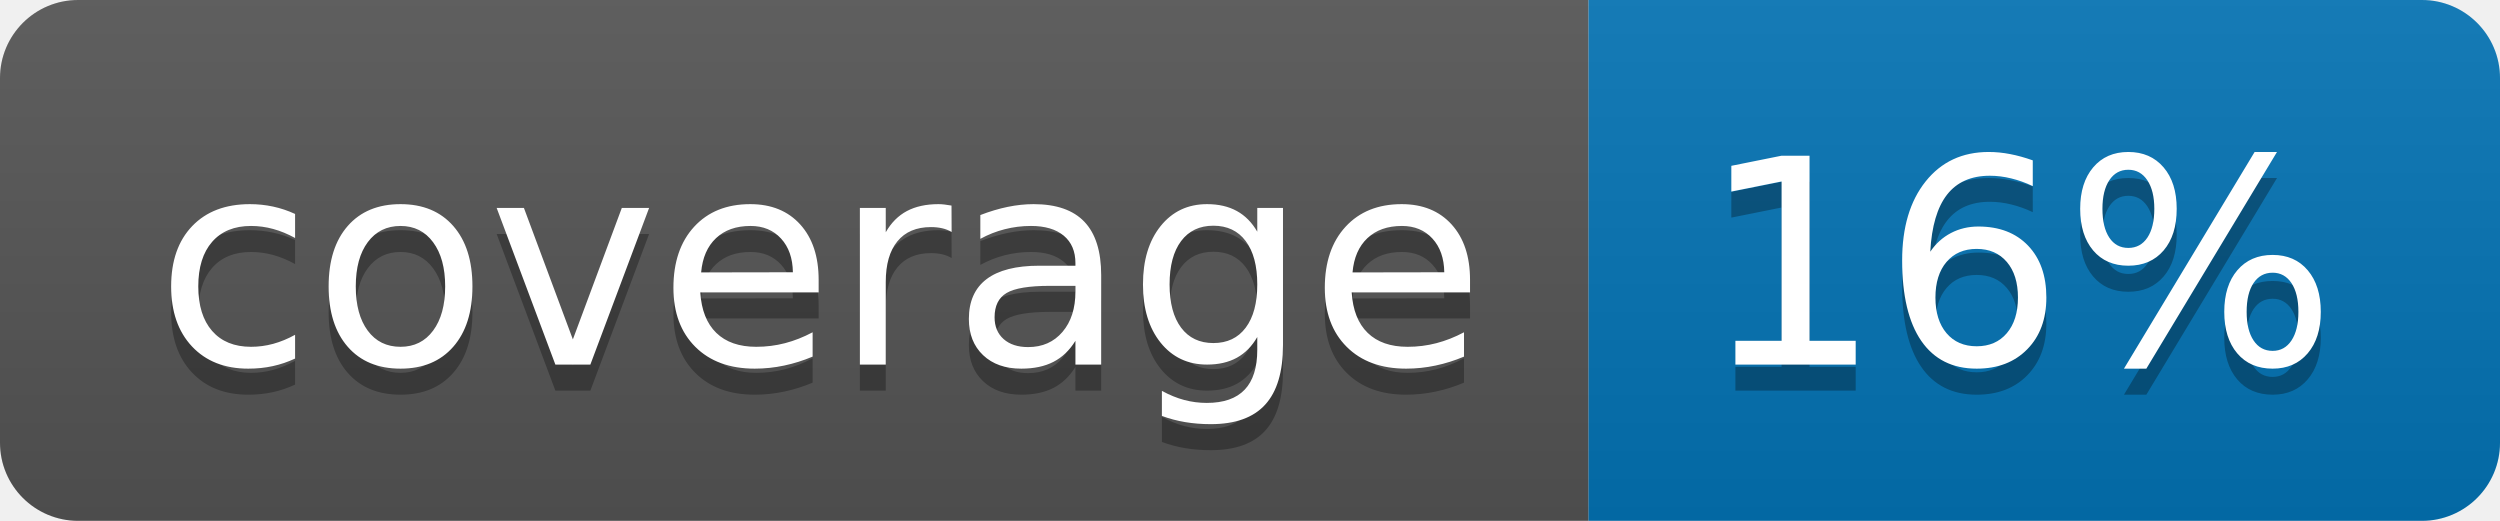
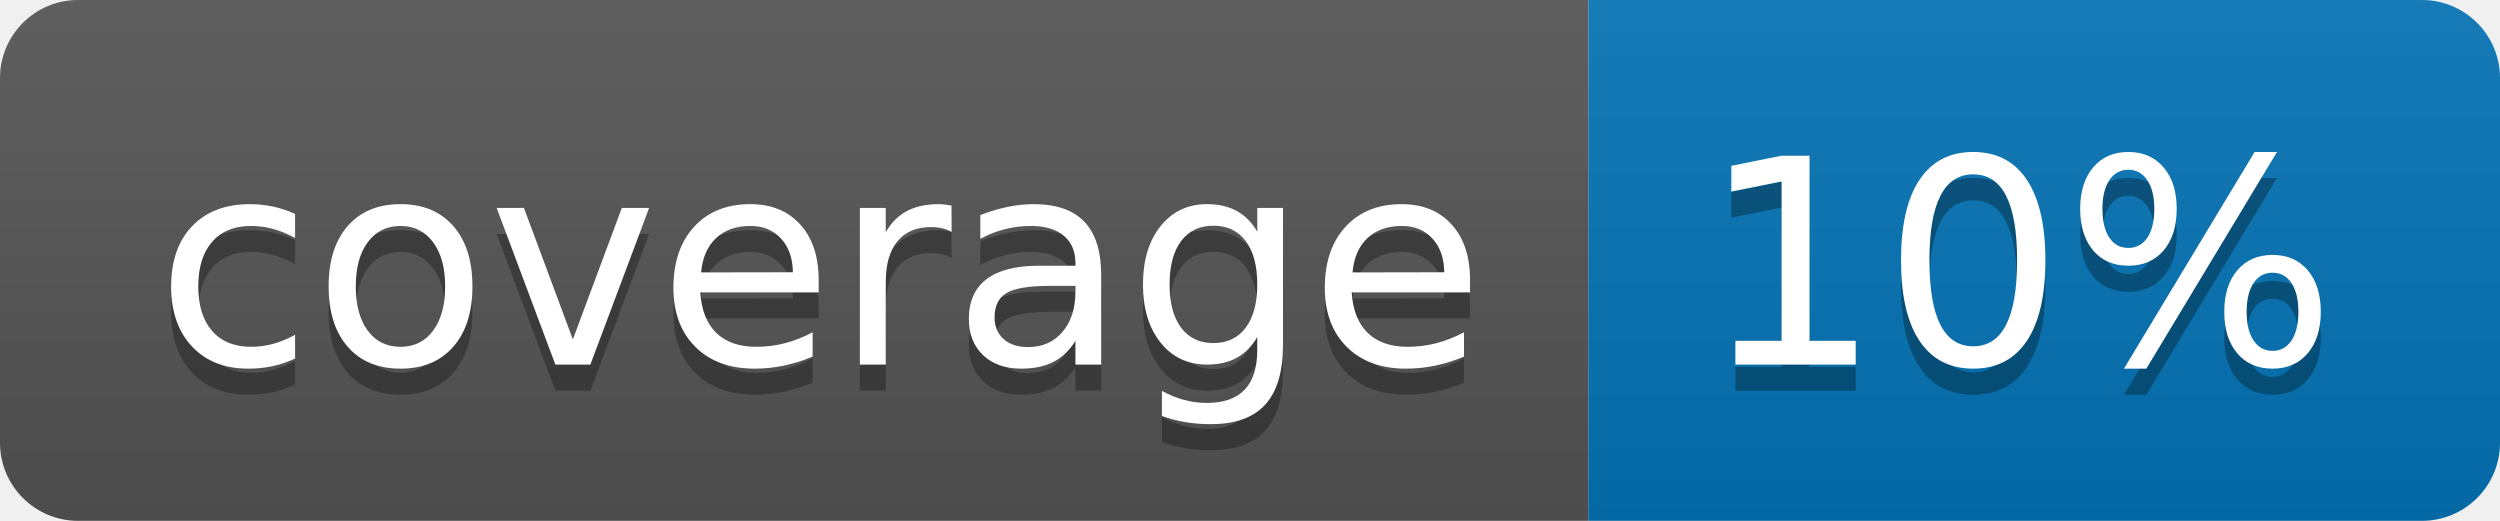
<svg xmlns="http://www.w3.org/2000/svg" width="96" height="20">
  <linearGradient id="b" x2="0" y2="100%">
    <stop offset="0" stop-color="#bbb" stop-opacity=".1" />
    <stop offset="1" stop-opacity=".1" />
  </linearGradient>
  <clipPath id="a">
    <rect width="96" height="20" rx="3" fill="#fff" />
  </clipPath>
  <g clip-path="url(#a)">
    <path fill="#555" d="M0 0h61v20H0z" />
    <path fill="#0374B5" d="M61 0h35v20H61z" />
    <path fill="url(#b)" d="M0 0h96v20H0z" />
  </g>
  <g fill="#fff" text-anchor="middle" font-family="DejaVu Sans,Verdana,Geneva,sans-serif" font-size="110">
    <text x="315" y="150" fill="#010101" fill-opacity=".3" transform="scale(.1)" textLength="510">coverage</text>
    <text x="315" y="140" transform="scale(.1)" textLength="510">coverage</text>
-     <text x="775" y="150" fill="#010101" fill-opacity=".3" transform="scale(.1)" textLength="250">16%</text>
-     <text x="775" y="140" transform="scale(.1)" textLength="250">16%</text>
+     <text x="775" y="150" fill="#010101" fill-opacity=".3" transform="scale(.1)" textLength="250">10%</text>
+     <text x="775" y="140" transform="scale(.1)" textLength="250">10%</text>
  </g>
</svg>
